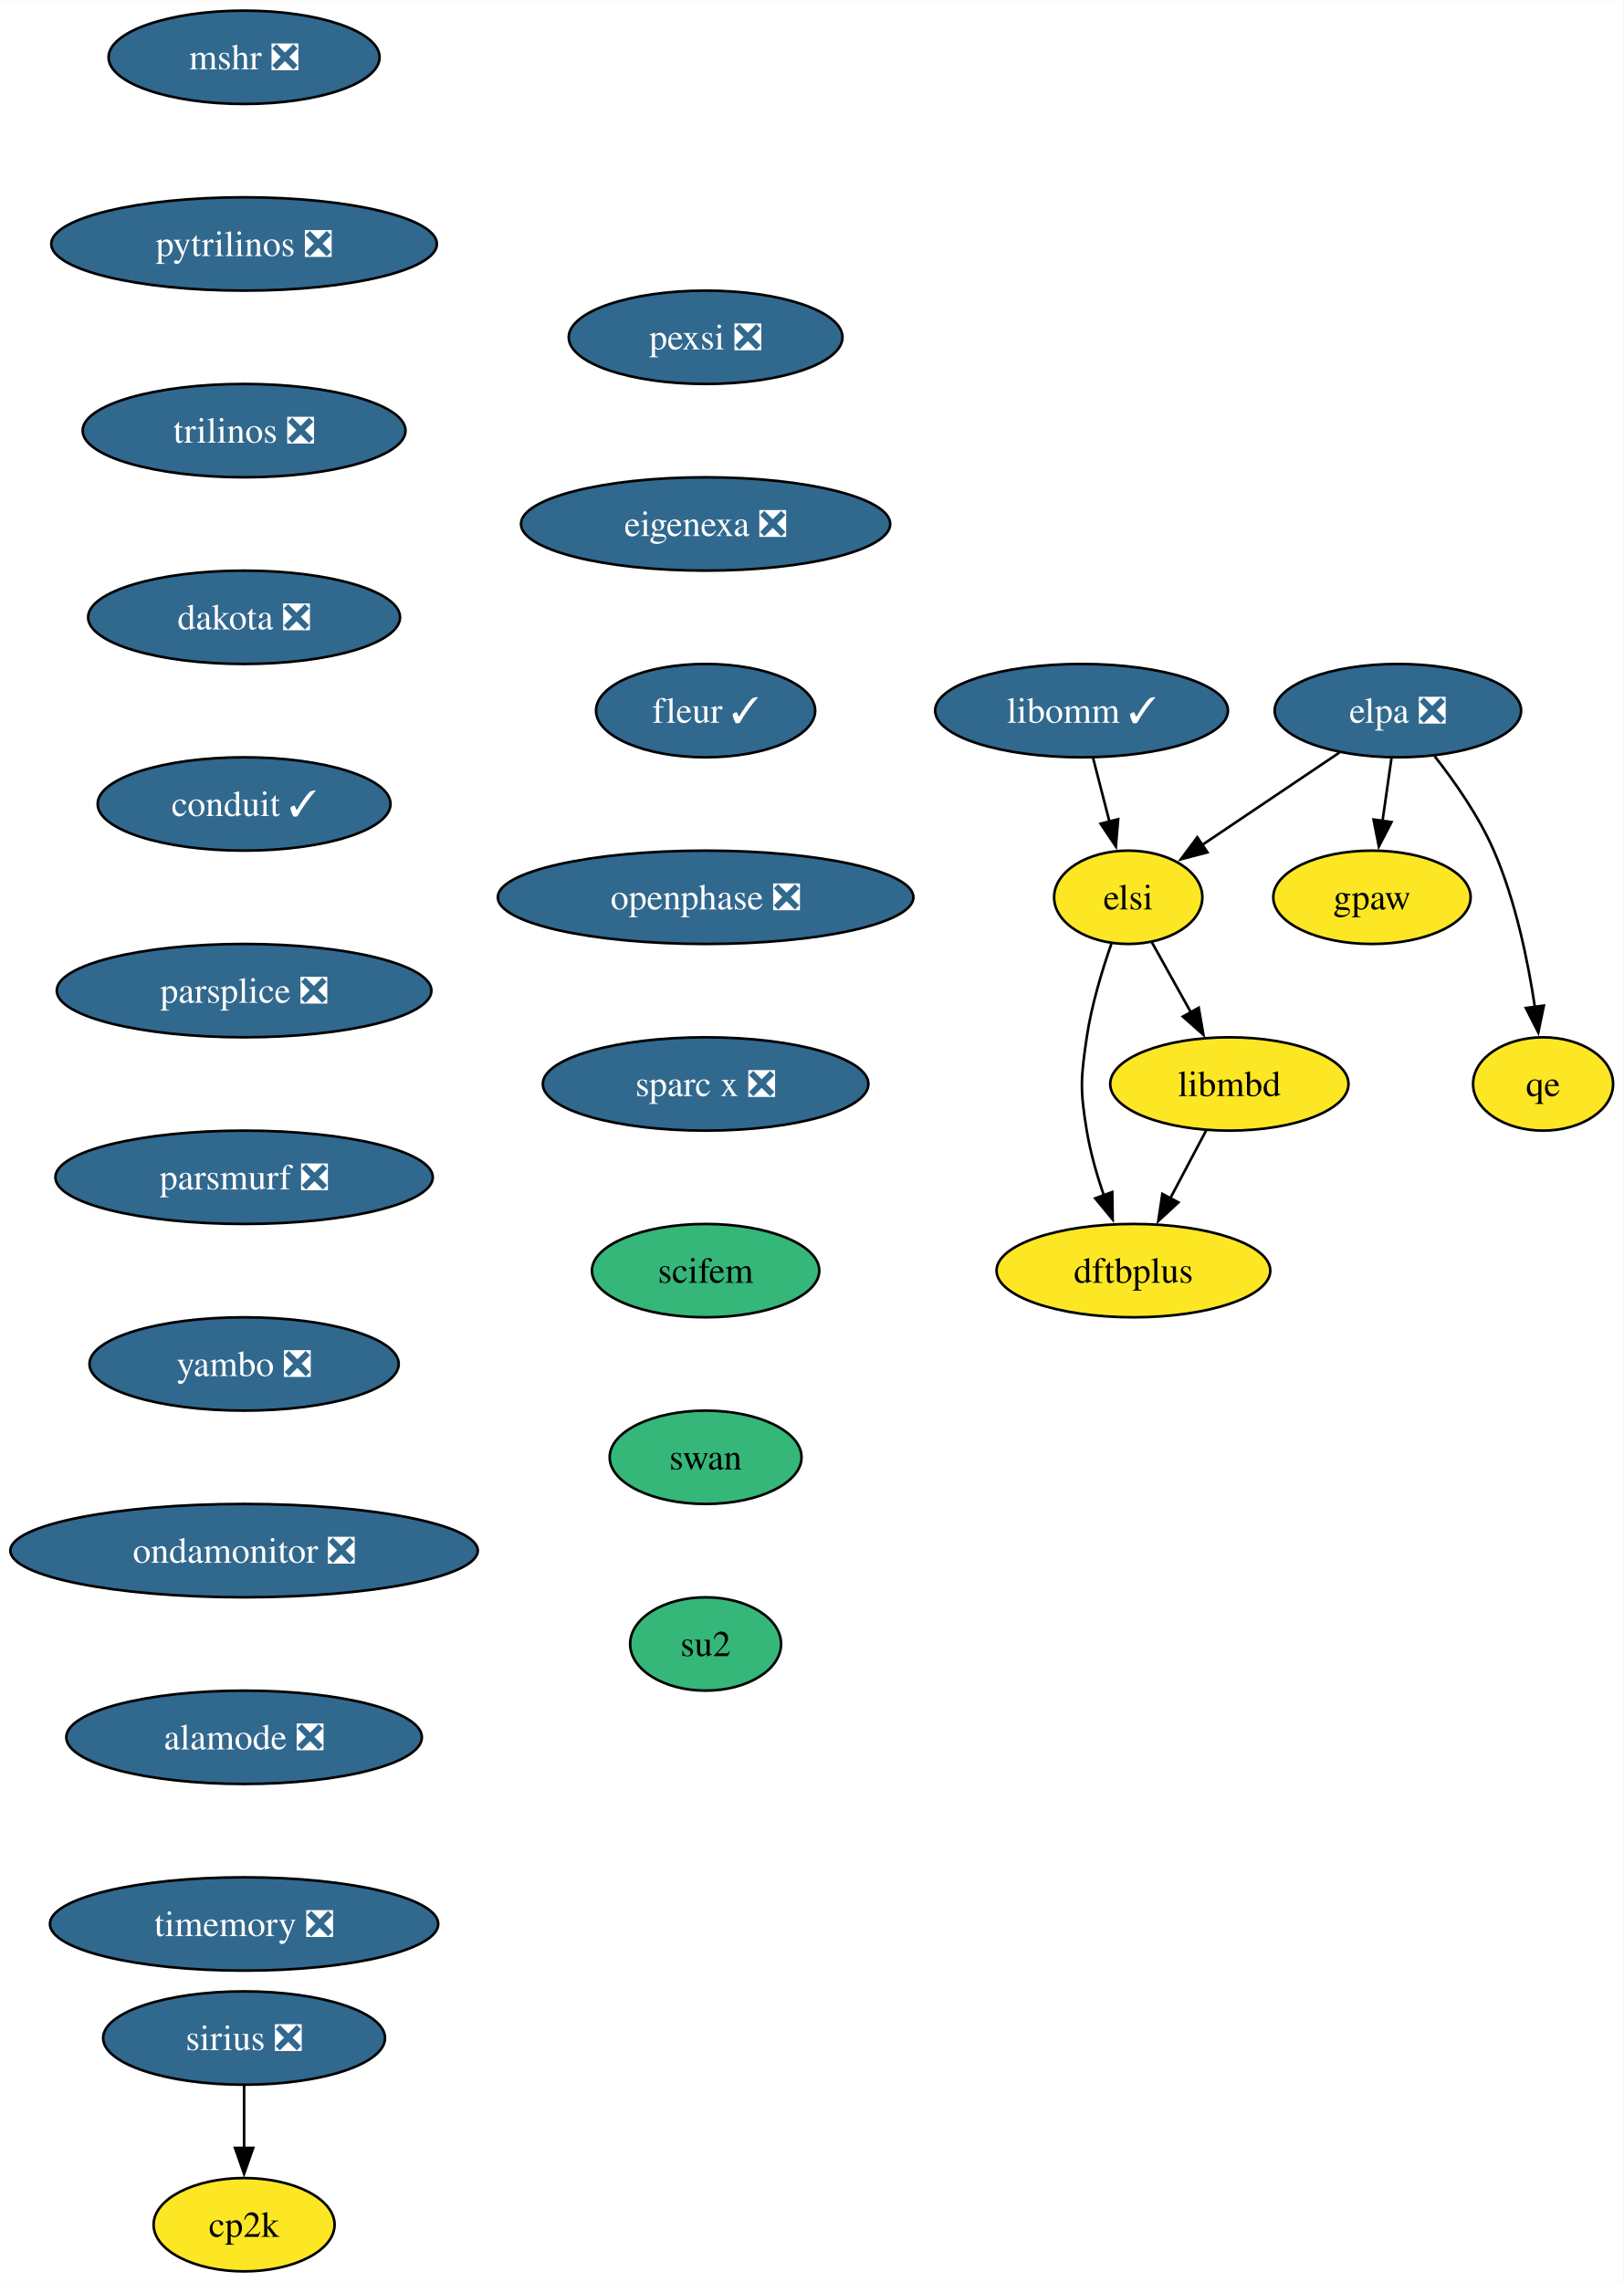
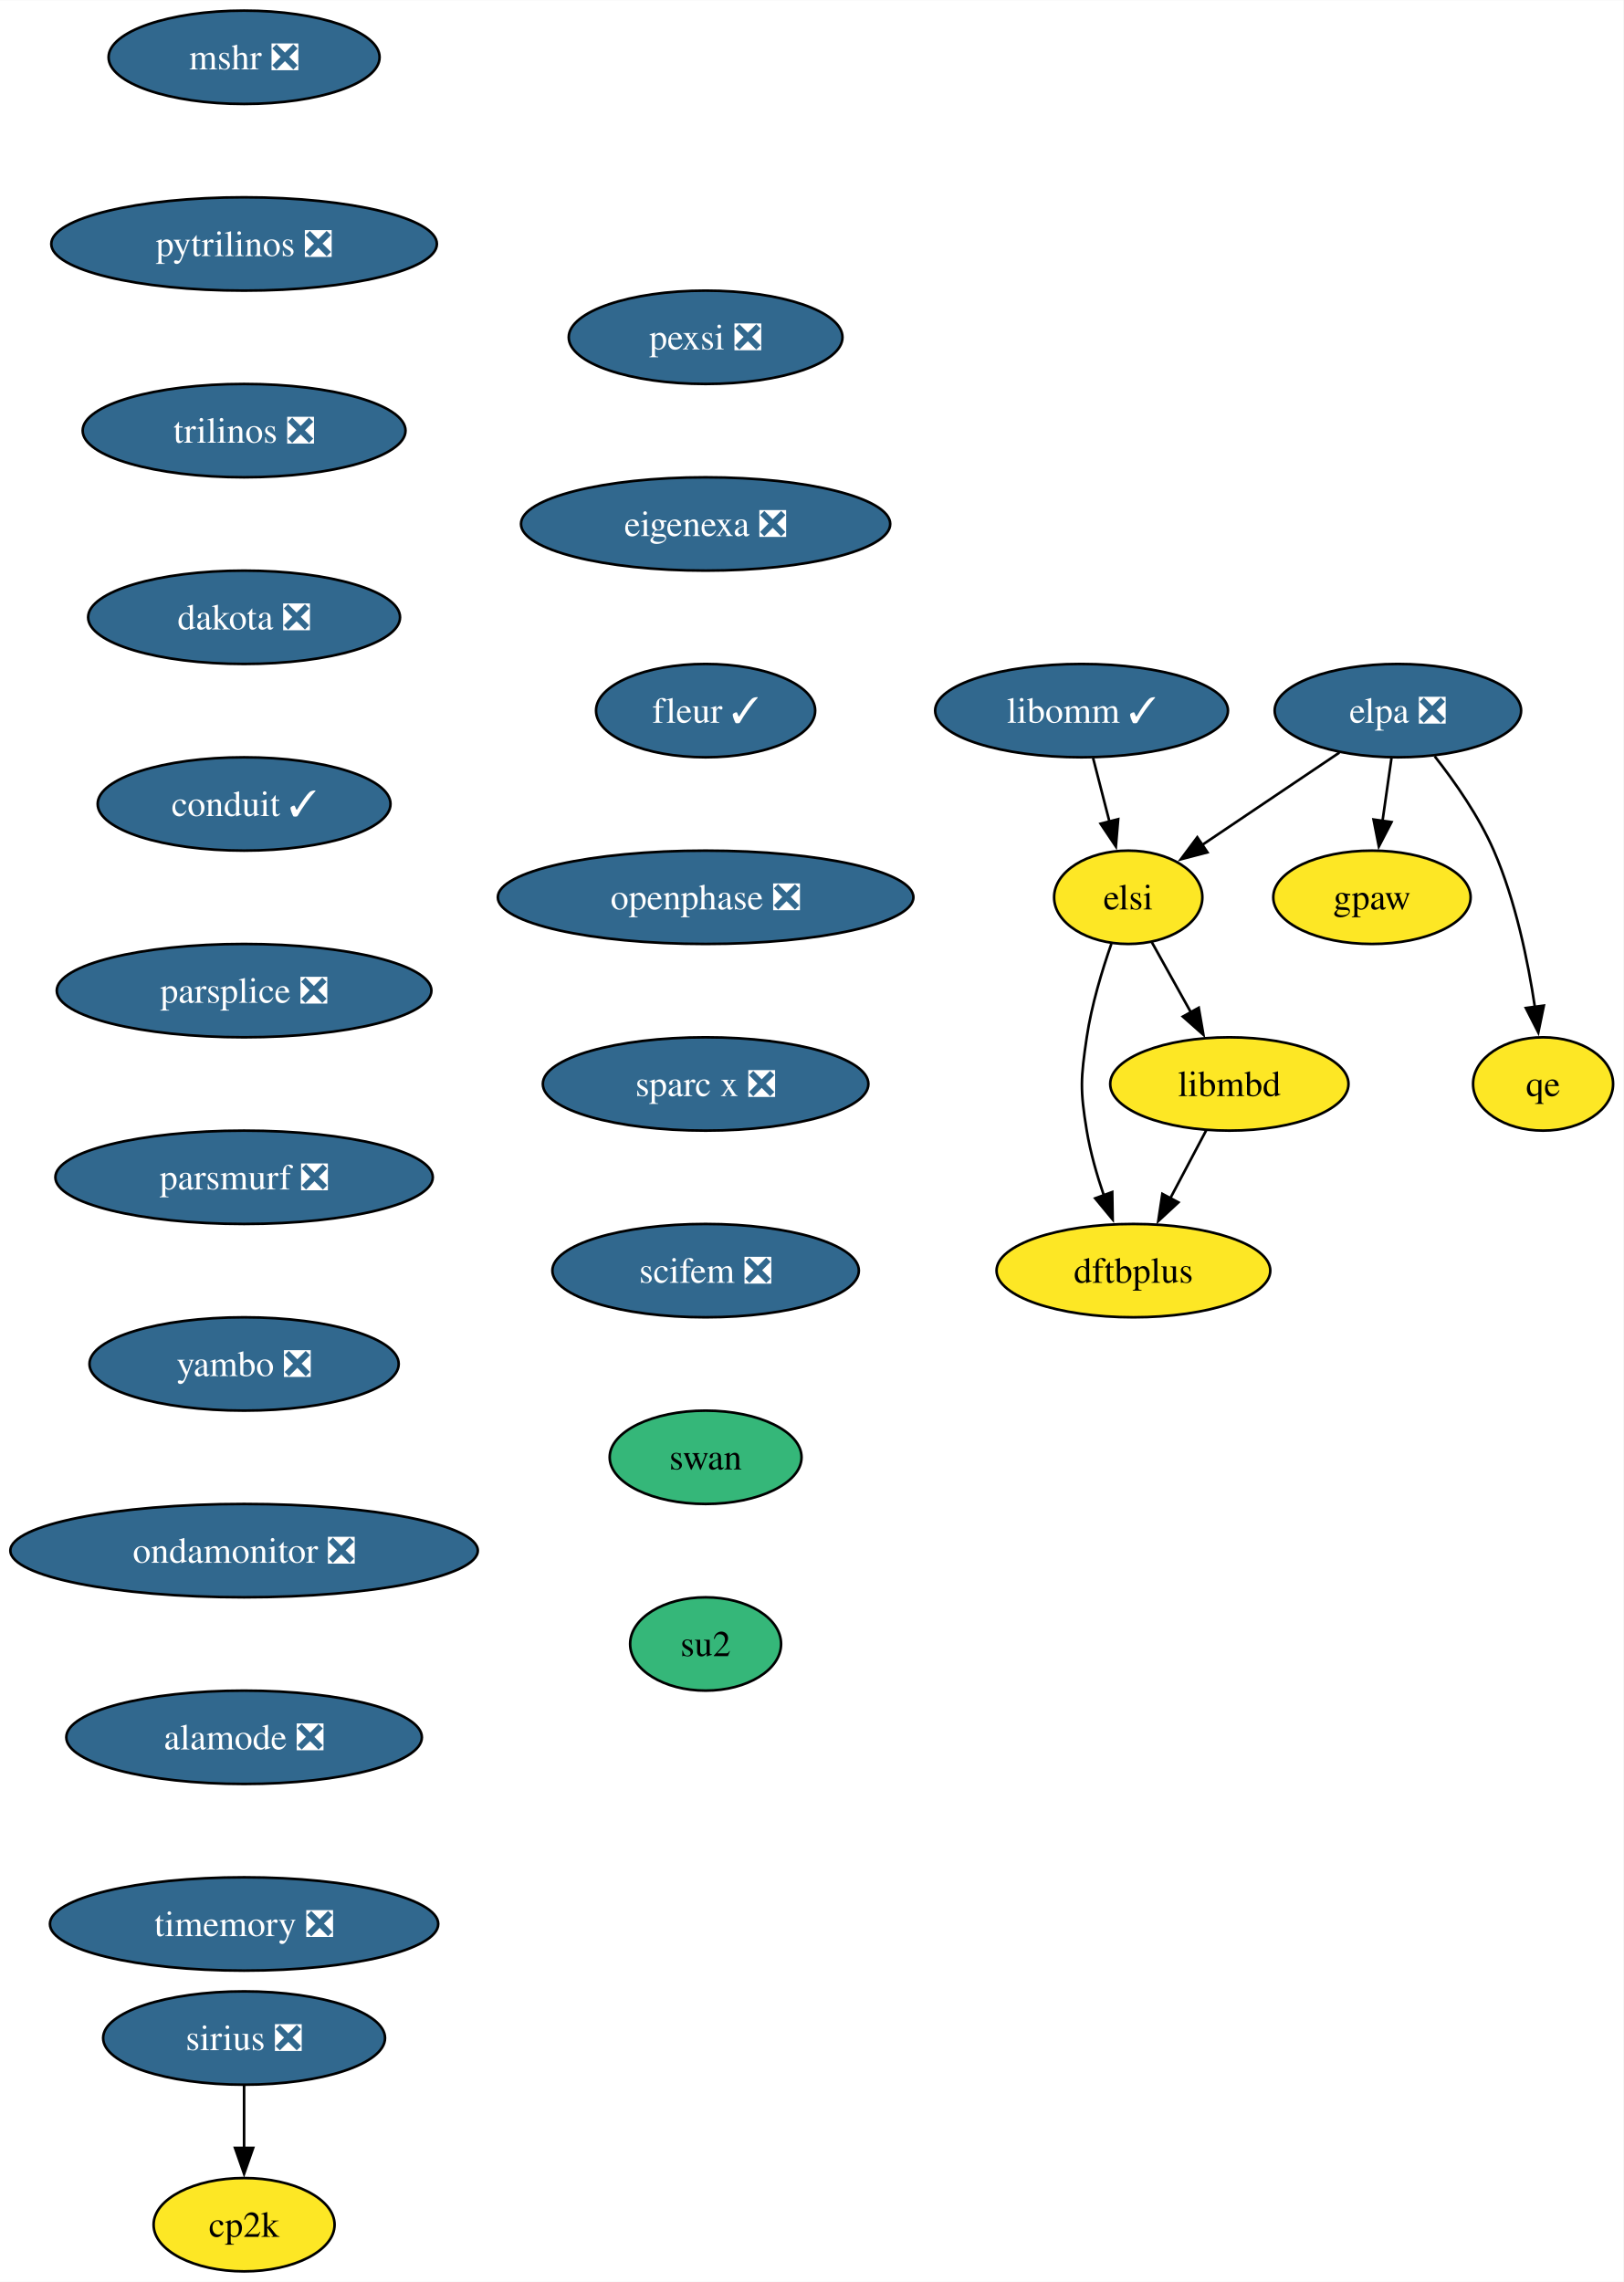
<svg xmlns="http://www.w3.org/2000/svg" xmlns:xlink="http://www.w3.org/1999/xlink" width="626pt" height="880pt" viewBox="0.00 0.00 626.14 880.00">
  <g id="graph0" class="graph" transform="scale(1 1) rotate(0) translate(4 876)">
    <polygon fill="white" stroke="none" points="-4,4 -4,-876 622.14,-876 622.14,4 -4,4" />
    <g id="node1" class="node">
      <g id="a_node1">
        <a xlink:href="https://github.com/conda-forge/mshr-feedstock/pull/37" xlink:title="mshr ❎">
          <ellipse fill="#31688e" stroke="black" cx="90.14" cy="-854" rx="52.26" ry="18" />
          <text text-anchor="middle" x="90.14" y="-849.33" font-family="Times,serif" font-size="14.00" fill="white">mshr ❎</text>
        </a>
      </g>
    </g>
    <g id="node2" class="node">
      <g id="a_node2">
        <a xlink:href="https://github.com/conda-forge/pytrilinos-feedstock/pull/56" xlink:title="pytrilinos ❎">
          <ellipse fill="#31688e" stroke="black" cx="90.14" cy="-782" rx="74.36" ry="18" />
          <text text-anchor="middle" x="90.14" y="-777.33" font-family="Times,serif" font-size="14.00" fill="white">pytrilinos ❎</text>
        </a>
      </g>
    </g>
    <g id="node3" class="node">
      <g id="a_node3">
        <a xlink:href="https://github.com/conda-forge/trilinos-feedstock/pull/47" xlink:title="trilinos ❎">
          <ellipse fill="#31688e" stroke="black" cx="90.14" cy="-710" rx="62.26" ry="18" />
          <text text-anchor="middle" x="90.14" y="-705.33" font-family="Times,serif" font-size="14.00" fill="white">trilinos ❎</text>
        </a>
      </g>
    </g>
    <g id="node4" class="node">
      <g id="a_node4">
        <a xlink:href="https://github.com/conda-forge/dakota-feedstock/pull/49" xlink:title="dakota ❎">
          <ellipse fill="#31688e" stroke="black" cx="90.14" cy="-638" rx="60.15" ry="18" />
          <text text-anchor="middle" x="90.14" y="-633.33" font-family="Times,serif" font-size="14.00" fill="white">dakota ❎</text>
        </a>
      </g>
    </g>
    <g id="node6" class="node">
      <g id="a_node6">
        <a xlink:href="https://github.com/conda-forge/conduit-feedstock/pull/46" xlink:title="conduit ✓">
          <ellipse fill="#31688e" stroke="black" cx="90.14" cy="-566" rx="56.47" ry="18" />
          <text text-anchor="middle" x="90.14" y="-561.33" font-family="Times,serif" font-size="14.00" fill="white">conduit ✓</text>
        </a>
      </g>
    </g>
    <g id="node5" class="node">
      <g id="a_node5">
        <a xlink:href="https://github.com/conda-forge/gpaw-feedstock" xlink:title="gpaw">
          <ellipse fill="#fde725" stroke="black" cx="525.14" cy="-530" rx="38.06" ry="18" />
          <text text-anchor="middle" x="525.14" y="-525.33" font-family="Times,serif" font-size="14.00">gpaw</text>
        </a>
      </g>
    </g>
    <g id="node8" class="node">
      <g id="a_node8">
        <a xlink:href="https://github.com/conda-forge/parsplice-feedstock/pull/13" xlink:title="parsplice ❎">
          <ellipse fill="#31688e" stroke="black" cx="90.14" cy="-494" rx="72.25" ry="18" />
          <text text-anchor="middle" x="90.14" y="-489.32" font-family="Times,serif" font-size="14.00" fill="white">parsplice ❎</text>
        </a>
      </g>
    </g>
    <g id="node7" class="node">
      <g id="a_node7">
        <a xlink:href="https://github.com/conda-forge/cp2k-feedstock" xlink:title="cp2k">
          <ellipse fill="#fde725" stroke="black" cx="90.14" cy="-18" rx="34.9" ry="18" />
          <text text-anchor="middle" x="90.14" y="-13.32" font-family="Times,serif" font-size="14.00">cp2k</text>
        </a>
      </g>
    </g>
    <g id="node9" class="node">
      <g id="a_node9">
        <a xlink:href="https://github.com/conda-forge/parsmurf-feedstock/pull/4" xlink:title="parsmurf ❎">
          <ellipse fill="#31688e" stroke="black" cx="90.14" cy="-422" rx="72.78" ry="18" />
          <text text-anchor="middle" x="90.14" y="-417.32" font-family="Times,serif" font-size="14.00" fill="white">parsmurf ❎</text>
        </a>
      </g>
    </g>
    <g id="node13" class="node">
      <g id="a_node13">
        <a xlink:href="https://github.com/conda-forge/yambo-feedstock/pull/30" xlink:title="yambo ❎">
          <ellipse fill="#31688e" stroke="black" cx="90.14" cy="-350" rx="59.63" ry="18" />
          <text text-anchor="middle" x="90.14" y="-345.32" font-family="Times,serif" font-size="14.00" fill="white">yambo ❎</text>
        </a>
      </g>
    </g>
    <g id="node10" class="node">
      <g id="a_node10">
        <a xlink:href="https://github.com/conda-forge/qe-feedstock" xlink:title="qe">
          <ellipse fill="#fde725" stroke="black" cx="591.14" cy="-458" rx="27" ry="18" />
          <text text-anchor="middle" x="591.14" y="-453.32" font-family="Times,serif" font-size="14.00">qe</text>
        </a>
      </g>
    </g>
    <g id="node11" class="node">
      <g id="a_node11">
        <a xlink:href="https://github.com/conda-forge/dftbplus-feedstock" xlink:title="dftbplus">
          <ellipse fill="#fde725" stroke="black" cx="433.14" cy="-386" rx="52.79" ry="18" />
          <text text-anchor="middle" x="433.14" y="-381.32" font-family="Times,serif" font-size="14.00">dftbplus</text>
        </a>
      </g>
    </g>
    <g id="node12" class="node">
      <g id="a_node12">
        <a xlink:href="https://github.com/conda-forge/libmbd-feedstock" xlink:title="libmbd">
          <ellipse fill="#fde725" stroke="black" cx="470.14" cy="-458" rx="45.95" ry="18" />
          <text text-anchor="middle" x="470.14" y="-453.32" font-family="Times,serif" font-size="14.00">libmbd</text>
        </a>
      </g>
    </g>
    <g id="edge7" class="edge">
      <path fill="none" stroke="black" d="M461.18,-440.05C457,-432.14 451.93,-422.54 447.25,-413.69" />
      <polygon fill="black" stroke="black" points="450.49,-412.33 442.72,-405.13 444.3,-415.6 450.49,-412.33" />
    </g>
    <g id="node15" class="node">
      <g id="a_node15">
        <a xlink:href="https://github.com/conda-forge/ondamonitor-feedstock/pull/12" xlink:title="ondamonitor ❎">
          <ellipse fill="#31688e" stroke="black" cx="90.14" cy="-278" rx="90.14" ry="18" />
          <text text-anchor="middle" x="90.14" y="-273.32" font-family="Times,serif" font-size="14.00" fill="white">ondamonitor ❎</text>
        </a>
      </g>
    </g>
    <g id="node14" class="node">
      <g id="a_node14">
        <a xlink:href="https://github.com/conda-forge/sirius-feedstock/pull/30" xlink:title="sirius ❎">
          <ellipse fill="#31688e" stroke="black" cx="90.14" cy="-90" rx="54.36" ry="18" />
          <text text-anchor="middle" x="90.14" y="-85.33" font-family="Times,serif" font-size="14.00" fill="white">sirius ❎</text>
        </a>
      </g>
    </g>
    <g id="edge9" class="edge">
      <path fill="none" stroke="black" d="M90.14,-71.7C90.14,-64.41 90.14,-55.73 90.14,-47.54" />
      <polygon fill="black" stroke="black" points="93.64,-47.62 90.14,-37.62 86.64,-47.62 93.64,-47.62" />
    </g>
    <g id="node16" class="node">
      <g id="a_node16">
        <a xlink:href="https://github.com/conda-forge/alamode-feedstock/pull/12" xlink:title="alamode ❎">
          <ellipse fill="#31688e" stroke="black" cx="90.14" cy="-206" rx="68.57" ry="18" />
          <text text-anchor="middle" x="90.14" y="-201.33" font-family="Times,serif" font-size="14.00" fill="white">alamode ❎</text>
        </a>
      </g>
    </g>
    <g id="node17" class="node">
      <g id="a_node17">
        <a xlink:href="https://github.com/conda-forge/timemory-feedstock/pull/20" xlink:title="timemory ❎">
          <ellipse fill="#31688e" stroke="black" cx="90.14" cy="-134" rx="74.88" ry="18" />
          <text text-anchor="middle" x="90.14" y="-129.32" font-family="Times,serif" font-size="14.00" fill="white">timemory ❎</text>
        </a>
      </g>
    </g>
    <g id="node18" class="node">
      <g id="a_node18">
        <a xlink:href="https://github.com/conda-forge/elpa-feedstock/pull/26" xlink:title="elpa ❎">
          <ellipse fill="#31688e" stroke="black" cx="535.14" cy="-602" rx="47.53" ry="18" />
          <text text-anchor="middle" x="535.14" y="-597.33" font-family="Times,serif" font-size="14.00" fill="white">elpa ❎</text>
        </a>
      </g>
    </g>
    <g id="edge13" class="edge">
      <path fill="none" stroke="black" d="M532.67,-583.7C531.61,-576.32 530.36,-567.52 529.18,-559.25" />
      <polygon fill="black" stroke="black" points="532.68,-559.01 527.8,-549.6 525.75,-560 532.68,-559.01" />
    </g>
    <g id="edge14" class="edge">
      <path fill="none" stroke="black" d="M549.35,-584.38C557.17,-574.42 566.42,-561.17 572.14,-548 580.52,-528.72 585.32,-505.43 588,-487.52" />
      <polygon fill="black" stroke="black" points="591.44,-488.23 589.3,-477.85 584.5,-487.3 591.44,-488.23" />
    </g>
    <g id="node19" class="node">
      <g id="a_node19">
        <a xlink:href="https://github.com/conda-forge/elsi-feedstock" xlink:title="elsi">
          <ellipse fill="#fde725" stroke="black" cx="431.14" cy="-530" rx="28.59" ry="18" />
          <text text-anchor="middle" x="431.14" y="-525.33" font-family="Times,serif" font-size="14.00">elsi</text>
        </a>
      </g>
    </g>
    <g id="edge15" class="edge">
      <path fill="none" stroke="black" d="M512.57,-585.81C496.99,-575.32 476.15,-561.3 459.46,-550.06" />
      <polygon fill="black" stroke="black" points="461.68,-547.34 451.43,-544.66 457.77,-553.15 461.68,-547.34" />
    </g>
    <g id="edge16" class="edge">
      <path fill="none" stroke="black" d="M424.65,-512.1C421.06,-501.84 416.97,-488.36 415.14,-476 412.8,-460.17 412.53,-455.79 415.14,-440 416.52,-431.66 419.04,-422.87 421.77,-414.89" />
      <polygon fill="black" stroke="black" points="424.97,-416.31 425.14,-405.72 418.4,-413.89 424.97,-416.31" />
    </g>
    <g id="edge17" class="edge">
      <path fill="none" stroke="black" d="M440.19,-512.76C444.7,-504.67 450.27,-494.66 455.38,-485.49" />
      <polygon fill="black" stroke="black" points="458.33,-487.39 460.14,-476.96 452.21,-483.99 458.33,-487.39" />
    </g>
    <g id="node20" class="node">
      <g id="a_node20">
        <a xlink:href="https://github.com/conda-forge/libomm-feedstock/pull/5" xlink:title="libomm ✓">
          <ellipse fill="#31688e" stroke="black" cx="413.14" cy="-602" rx="56.47" ry="18" />
          <text text-anchor="middle" x="413.14" y="-597.33" font-family="Times,serif" font-size="14.00" fill="white">libomm ✓</text>
        </a>
      </g>
    </g>
    <g id="edge18" class="edge">
      <path fill="none" stroke="black" d="M417.59,-583.7C419.49,-576.32 421.75,-567.52 423.88,-559.25" />
      <polygon fill="black" stroke="black" points="427.26,-560.13 426.37,-549.57 420.48,-558.38 427.26,-560.13" />
    </g>
    <g id="node21" class="node">
      <g id="a_node21">
        <a xlink:href="https://github.com/conda-forge/pexsi-feedstock/pull/10" xlink:title="pexsi ❎">
          <ellipse fill="#31688e" stroke="black" cx="268.14" cy="-746" rx="52.79" ry="18" />
          <text text-anchor="middle" x="268.14" y="-741.33" font-family="Times,serif" font-size="14.00" fill="white">pexsi ❎</text>
        </a>
      </g>
    </g>
    <g id="node22" class="node">
      <g id="a_node22">
        <a xlink:href="https://github.com/conda-forge/eigenexa-feedstock/pull/3" xlink:title="eigenexa ❎">
          <ellipse fill="#31688e" stroke="black" cx="268.14" cy="-674" rx="71.2" ry="18" />
          <text text-anchor="middle" x="268.14" y="-669.33" font-family="Times,serif" font-size="14.00" fill="white">eigenexa ❎</text>
        </a>
      </g>
    </g>
    <g id="node23" class="node">
      <g id="a_node23">
        <a xlink:href="https://github.com/conda-forge/fleur-feedstock/pull/19" xlink:title="fleur ✓">
          <ellipse fill="#31688e" stroke="black" cx="268.14" cy="-602" rx="42.26" ry="18" />
          <text text-anchor="middle" x="268.14" y="-597.33" font-family="Times,serif" font-size="14.00" fill="white">fleur ✓</text>
        </a>
      </g>
    </g>
    <g id="node24" class="node">
      <g id="a_node24">
        <a xlink:href="https://github.com/conda-forge/openphase-feedstock/pull/2" xlink:title="openphase ❎">
          <ellipse fill="#31688e" stroke="black" cx="268.14" cy="-530" rx="80.14" ry="18" />
          <text text-anchor="middle" x="268.14" y="-525.33" font-family="Times,serif" font-size="14.00" fill="white">openphase ❎</text>
        </a>
      </g>
    </g>
    <g id="node25" class="node">
      <g id="a_node25">
        <a xlink:href="https://github.com/conda-forge/sparc-x-feedstock/pull/9" xlink:title="sparc x ❎">
          <ellipse fill="#31688e" stroke="black" cx="268.14" cy="-458" rx="62.78" ry="18" />
          <text text-anchor="middle" x="268.14" y="-453.32" font-family="Times,serif" font-size="14.00" fill="white">sparc x ❎</text>
        </a>
      </g>
    </g>
    <g id="node26" class="node">
      <g id="a_node26">
-         <a xlink:href="https://github.com/conda-forge/scifem-feedstock" xlink:title="scifem">
-           <ellipse fill="#35b779" stroke="black" cx="268.14" cy="-386" rx="43.84" ry="18" />
-           <text text-anchor="middle" x="268.14" y="-381.32" font-family="Times,serif" font-size="14.00">scifem</text>
+         <a xlink:href="https://github.com/conda-forge/scifem-feedstock/pull/12" xlink:title="scifem ❎">
+           <ellipse fill="#31688e" stroke="black" cx="268.14" cy="-386" rx="59.1" ry="18" />
+           <text text-anchor="middle" x="268.14" y="-381.32" font-family="Times,serif" font-size="14.00" fill="white">scifem ❎</text>
        </a>
      </g>
    </g>
    <g id="node27" class="node">
      <g id="a_node27">
        <a xlink:href="https://github.com/conda-forge/swan-feedstock" xlink:title="swan">
          <ellipse fill="#35b779" stroke="black" cx="268.14" cy="-314" rx="37" ry="18" />
          <text text-anchor="middle" x="268.14" y="-309.32" font-family="Times,serif" font-size="14.00">swan</text>
        </a>
      </g>
    </g>
    <g id="node28" class="node">
      <g id="a_node28">
        <a xlink:href="https://github.com/conda-forge/su2-feedstock" xlink:title="su2">
          <ellipse fill="#35b779" stroke="black" cx="268.14" cy="-242" rx="29.11" ry="18" />
          <text text-anchor="middle" x="268.14" y="-237.32" font-family="Times,serif" font-size="14.00">su2</text>
        </a>
      </g>
    </g>
  </g>
</svg>
